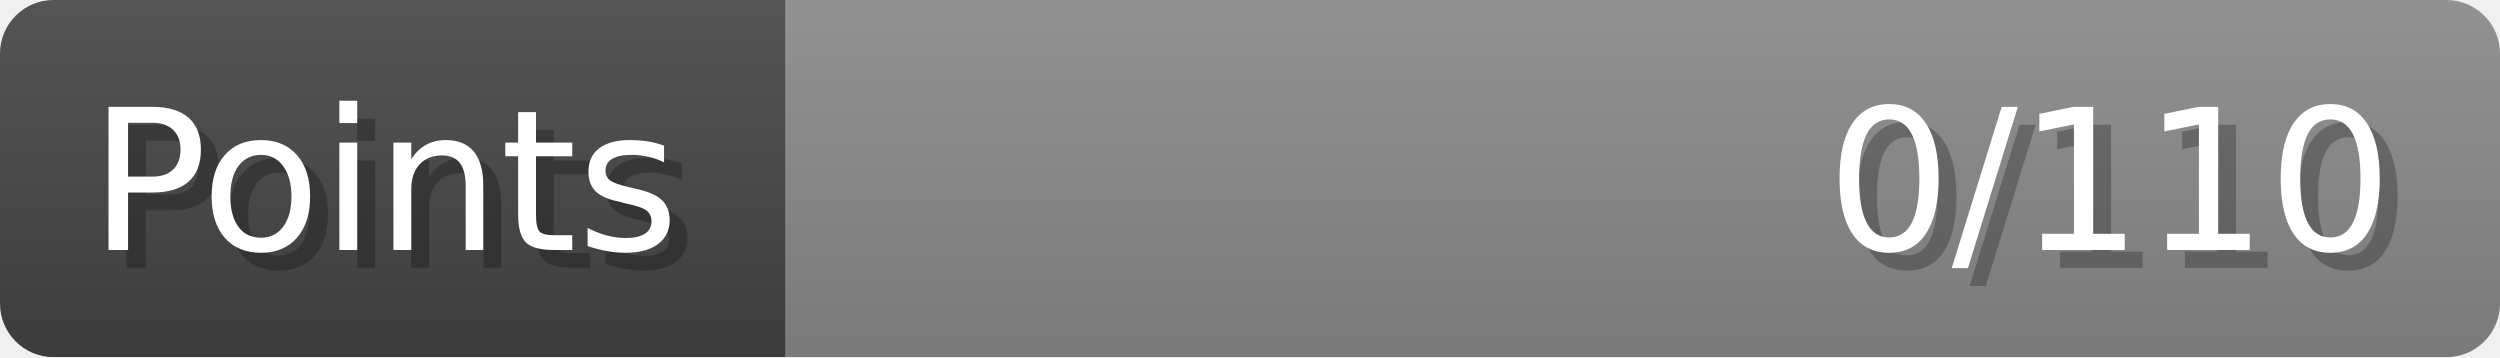
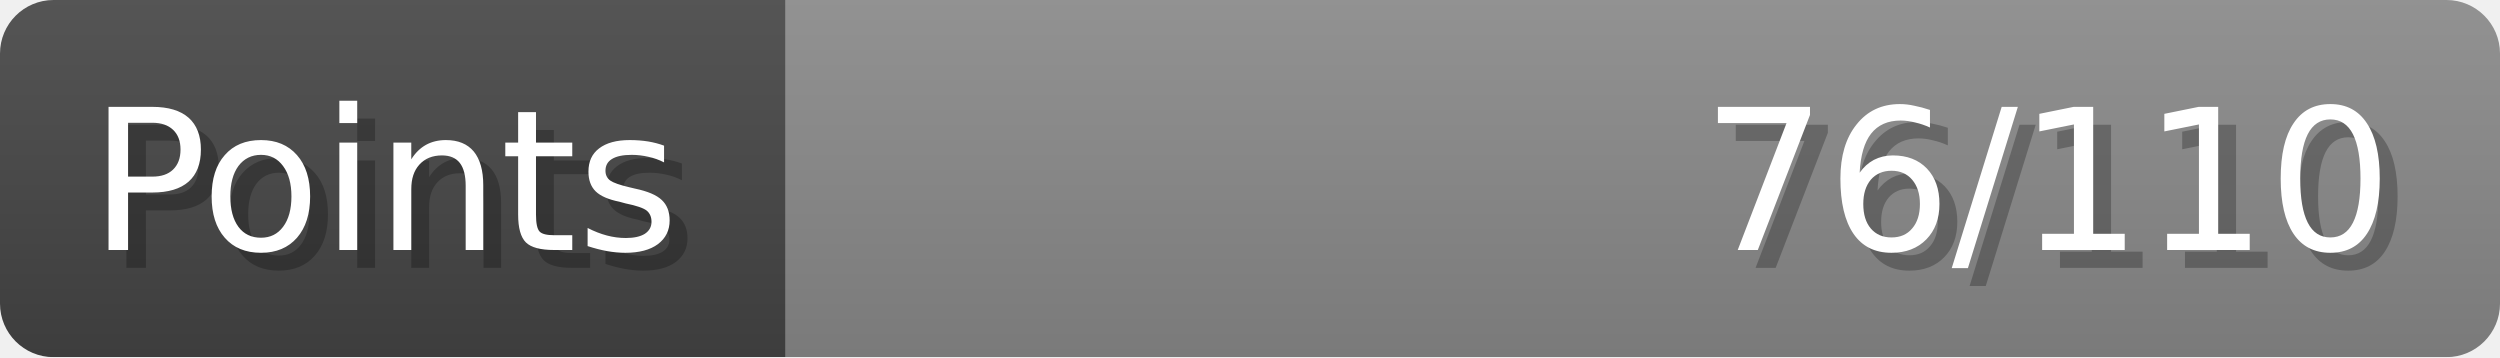
- <svg xmlns="http://www.w3.org/2000/svg" width="140px" height="20px" role="img" aria-label="Points: 0/110">
+ <svg xmlns="http://www.w3.org/2000/svg" width="140px" height="20px" role="img" aria-label="Points: 76/110">
  <linearGradient id="a" x2="0" y2="100%">
    <stop offset="0" stop-opacity=".1" stop-color="#EEE" />
    <stop offset="1" stop-opacity=".1" />
  </linearGradient>
  <mask id="m">
    <rect width="100%" height="100%" rx="3" fill="#FFF" />
  </mask>
  <g mask="url(#m)">
    <rect x="0" y="0" width="44" height="20" fill="#444" />
    <svg x="44" y="0" width="96" height="20">
      <rect width="100%" height="100%" fill="#888888" />
      <rect width="0%" height="100%" fill="#33CC11" transform="">
-         <animate attributeName="width" begin="0.5s" dur="600ms" from="0%" to="0%" repeatCount="1" fill="freeze" calcMode="spline" keyTimes="0; 1" keySplines="0.3, 0.61, 0.355, 1" />
+         <animate attributeName="width" begin="0.5s" dur="600ms" from="0%" to="69%" repeatCount="1" fill="freeze" calcMode="spline" keyTimes="0; 1" keySplines="0.3, 0.61, 0.355, 1" />
      </rect>
    </svg>
    <rect width="140" height="20" fill="url(#a)" />
  </g>
  <g aria-hidden="true" font-size="11" font-family="Verdana, DejaVu Sans, sans-serif" fill="#FFFFFF">
    <text x="6" y="15" fill="#000" opacity="0.25">Points</text>
    <text x="5" y="14">Points</text>
-     <text x="135" y="15" fill="#000" opacity="0.25" text-anchor="end">0/110</text>
-     <text x="134" y="14" text-anchor="end">0/110</text>
+     <text x="135" y="15" fill="#000" opacity="0.25" text-anchor="end">76/110</text>
+     <text x="134" y="14" text-anchor="end">76/110</text>
  </g>
</svg>
